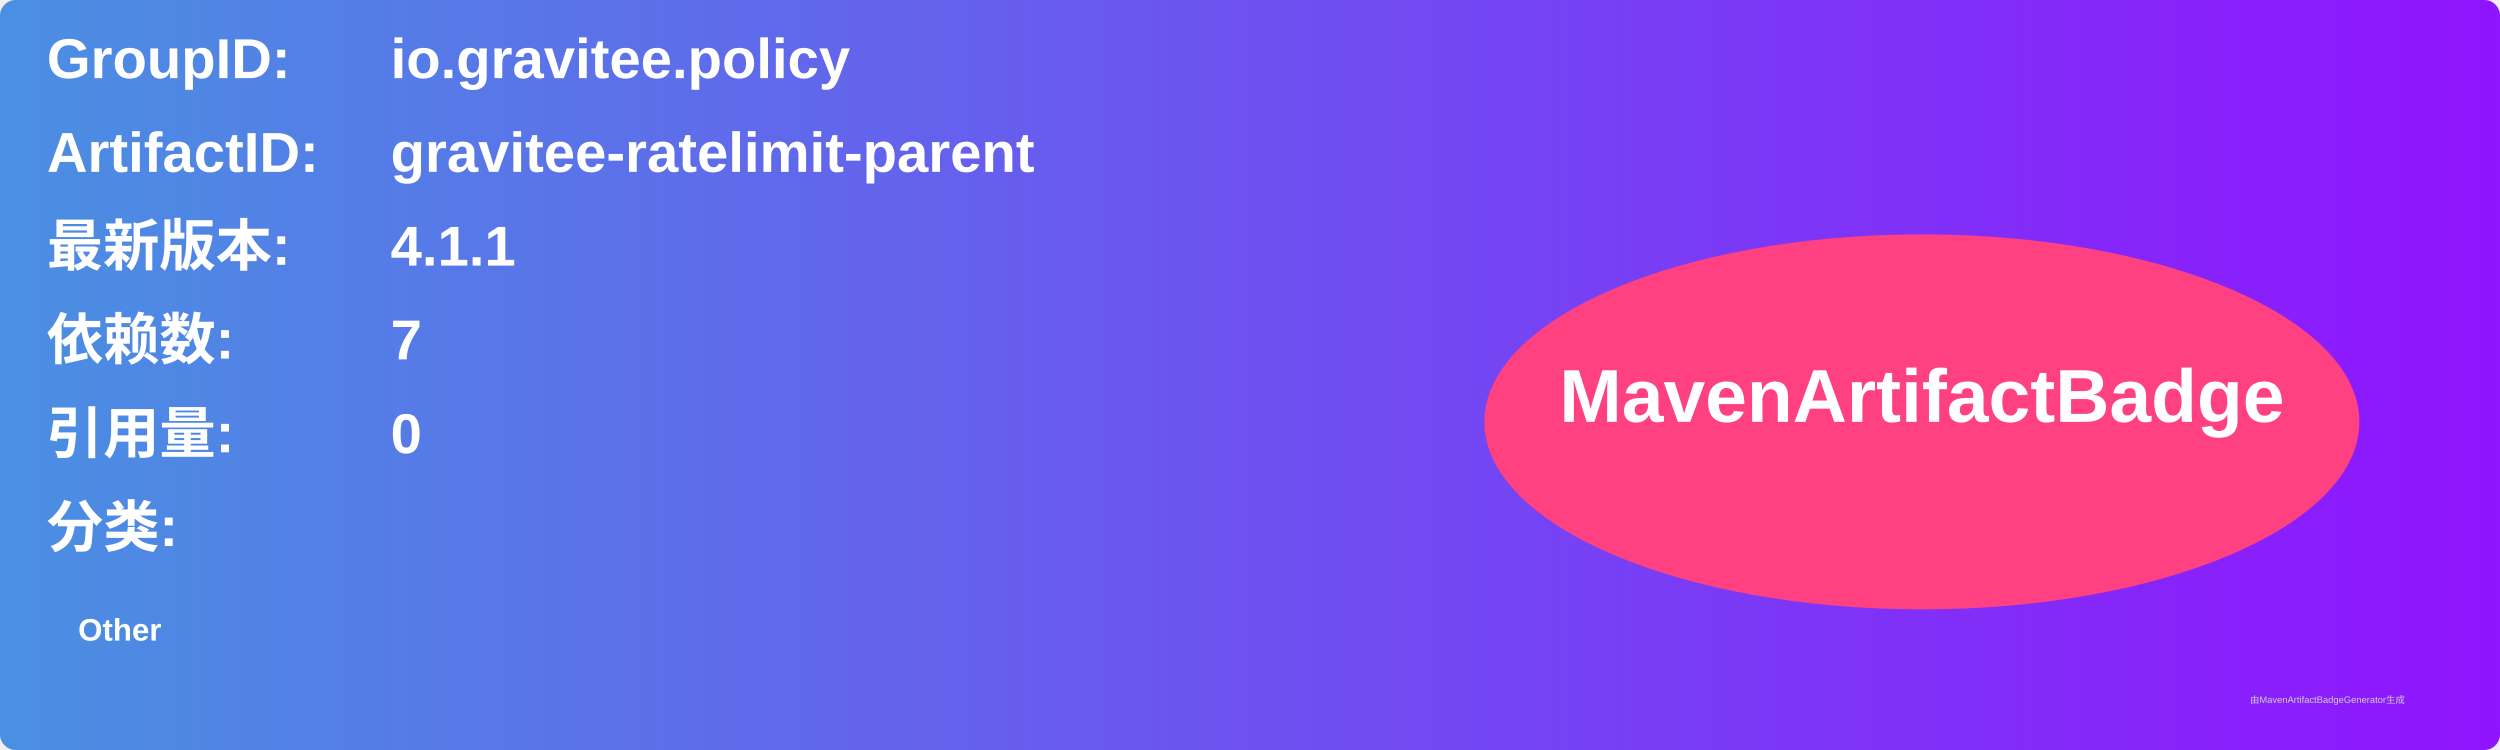
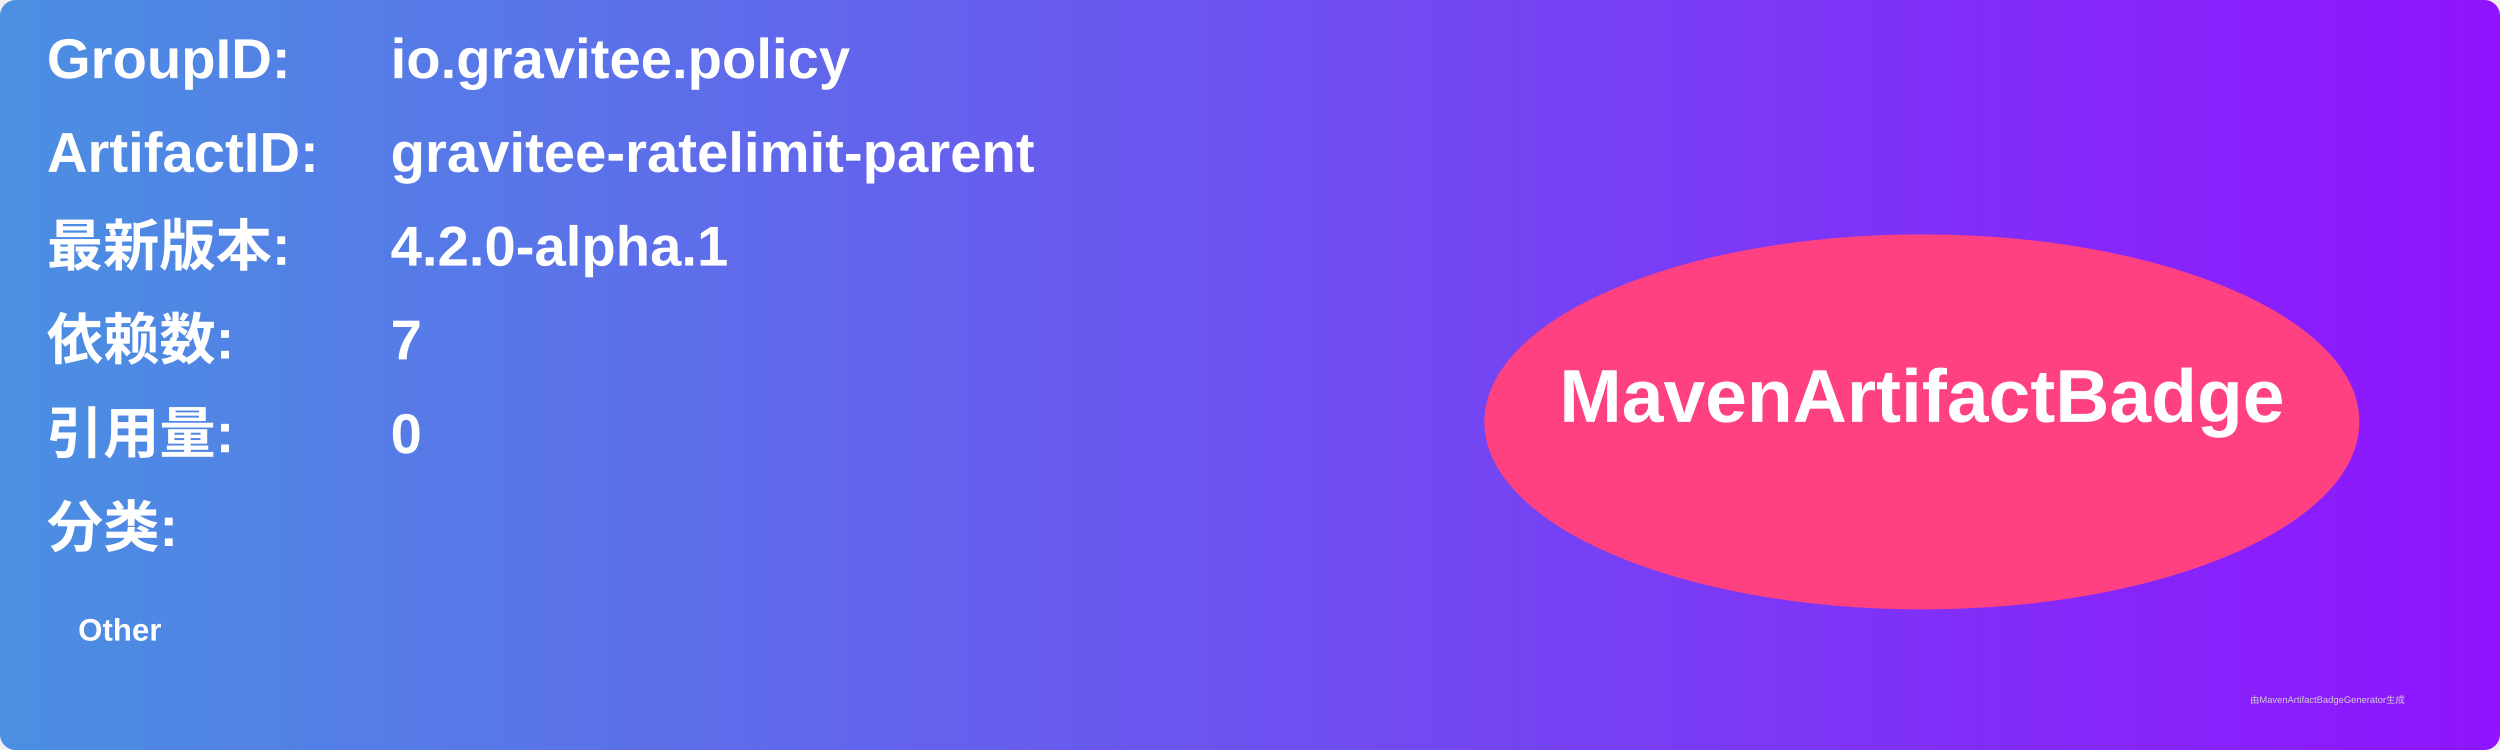
<svg xmlns="http://www.w3.org/2000/svg" width="800" height="240" viewBox="0 0 800 240">
  <linearGradient id="grad" x1="0%" y1="0%" x2="100%" y2="0%">
    <stop offset="0%" stop-color="#4a90e2" />
    <stop offset="100%" stop-color="#9013fe" />
  </linearGradient>
  <rect width="100%" height="100%" rx="5" ry="5" fill="url(#grad)" />
  <g transform="translate(15, 15)">
    <text x="0" y="10" font-family="Arial" font-size="18" fill="white" font-weight="bold" width="260">GroupID:</text>
    <text x="110" y="10" font-family="Arial" font-size="18" fill="white" font-weight="bold" width="460">io.gravitee.policy</text>
    <text x="0" y="40" font-family="Arial" font-size="18" fill="white" font-weight="bold" width="260">ArtifactID:</text>
    <text x="110" y="40" font-family="Arial" font-size="18" fill="white" font-weight="bold" width="460">gravitee-ratelimit-parent</text>
    <text x="0" y="70" font-family="Arial" font-size="18" fill="white" font-weight="bold">最新版本:</text>
    <text x="110" y="70" font-family="Arial" font-size="18" fill="white" font-weight="bold">
-       <tspan font-weight="bold">4.1.1</tspan>
+       <tspan font-weight="bold">4.2.0-alpha.1</tspan>
    </text>
    <text x="0" y="100" font-family="Arial" font-size="18" fill="white" font-weight="bold">依赖数: </text>
    <text x="110" y="100" font-family="Arial" font-size="18" fill="white">
      <tspan font-weight="bold">7</tspan>
    </text>
    <text x="0" y="130" font-family="Arial" font-size="18" fill="white" font-weight="bold">引用量: </text>
    <text x="110" y="130" font-family="Arial" font-size="18" fill="white">
      <tspan font-weight="bold">0</tspan>
    </text>
    <text x="0" y="160" font-family="Arial" font-size="18" fill="white" font-weight="bold">分类:</text>
    <text x="10" y="190" font-family="Arial" font-size="10" fill="white">
      <tspan font-weight="bold">Other</tspan>
    </text>
    <ellipse cx="600" cy="120" rx="140" ry="60" fill="#ff4081" />
    <text x="600" y="120" text-anchor="middle" font-family="Arial" font-size="24" fill="white" font-weight="bold">MavenArtifactBadge</text>
  </g>
  <text x="720" y="225" font-family="Arial" font-size="3" fill="#d0d0d0">由MavenArtifactBadgeGenerator生成</text>
</svg>
